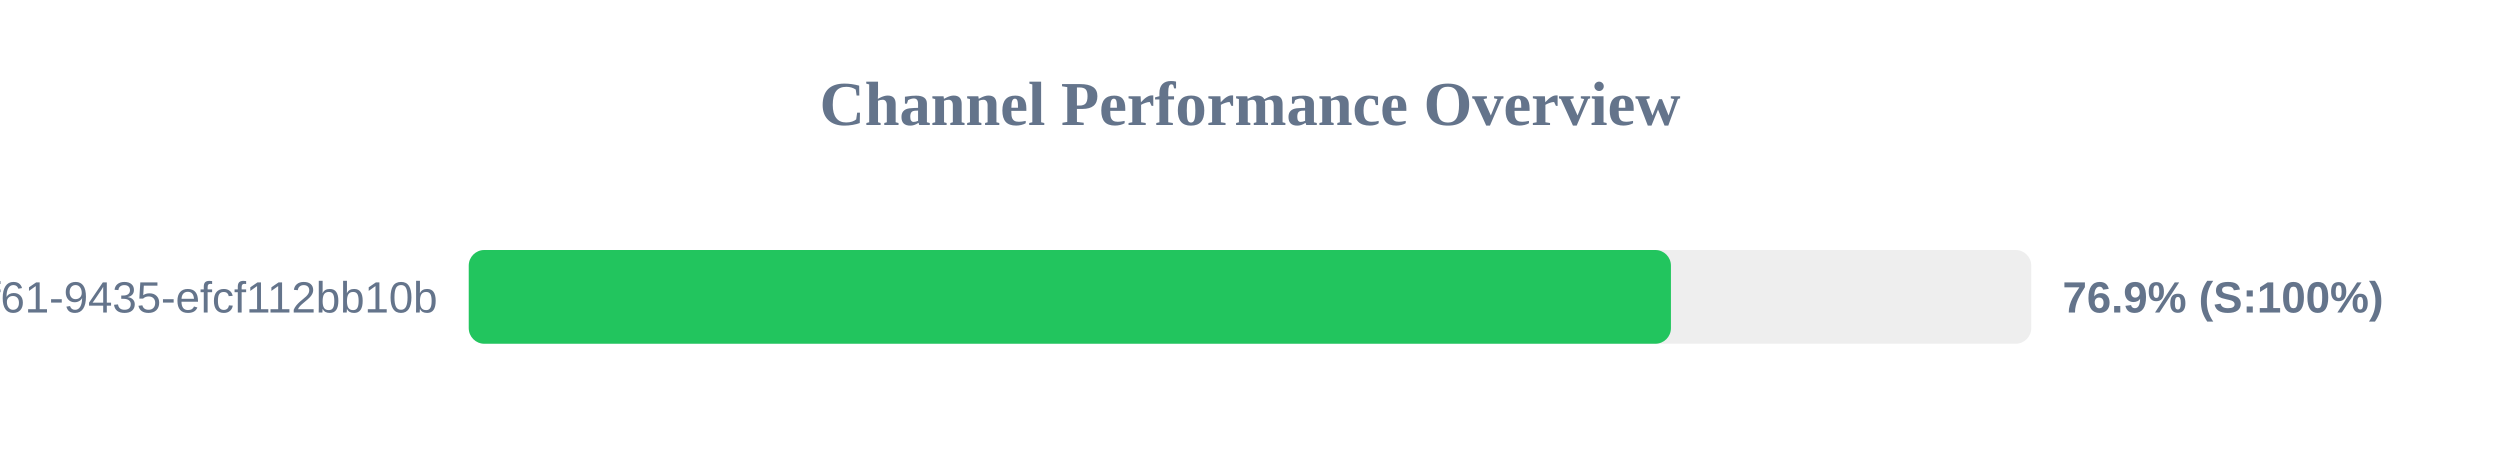
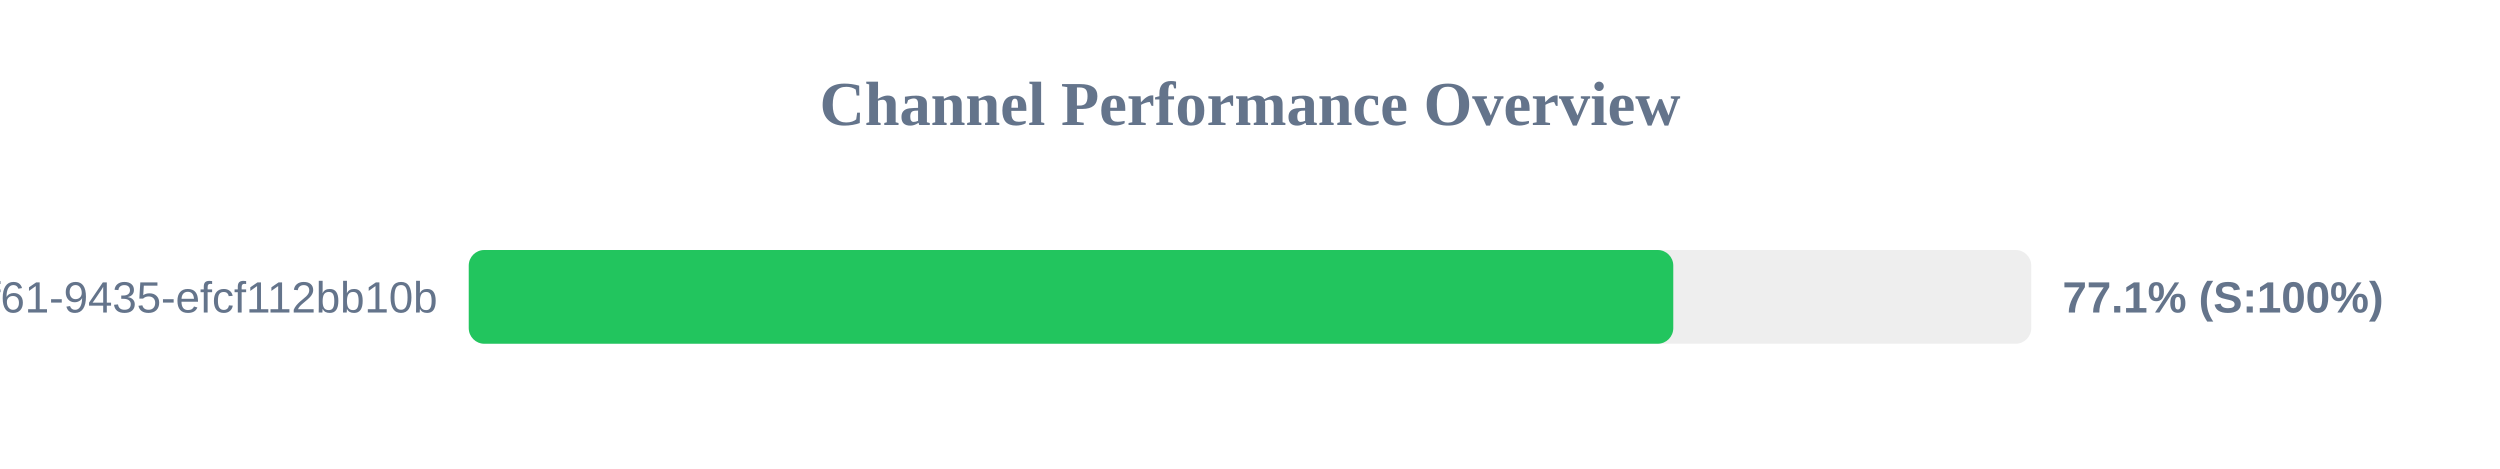
<svg xmlns="http://www.w3.org/2000/svg" width="800" height="150" version="1.1">
  <style>
        .row { font: 14px Arial; fill: #64748b; }
        .score { font: bold 14px Arial; fill: #64748b; }
    </style>
  <text x="400" y="40" text-anchor="middle" font-size="20px" font-weight="bold" fill="#64748b">Channel Performance Overview</text>
  <rect x="150" y="80" width="500" height="30" fill="#eee" rx="5" />
-   <rect x="150" y="80" width="384.7" height="30" fill="#22c55e" rx="5" />
+   <rect x="150" y="80" width="385.45" height="30" fill="#22c55e" rx="5" />
  <text x="140" y="100" text-anchor="end" class="row">?uuid=07c122ad-50b2-4f61-9435-efcf112bb10b</text>
-   <text x="660" y="100" text-anchor="start" class="score">76.9% (S:100%)</text>
+   <text x="660" y="100" text-anchor="start" class="score">77.1% (S:100%)</text>
</svg>
